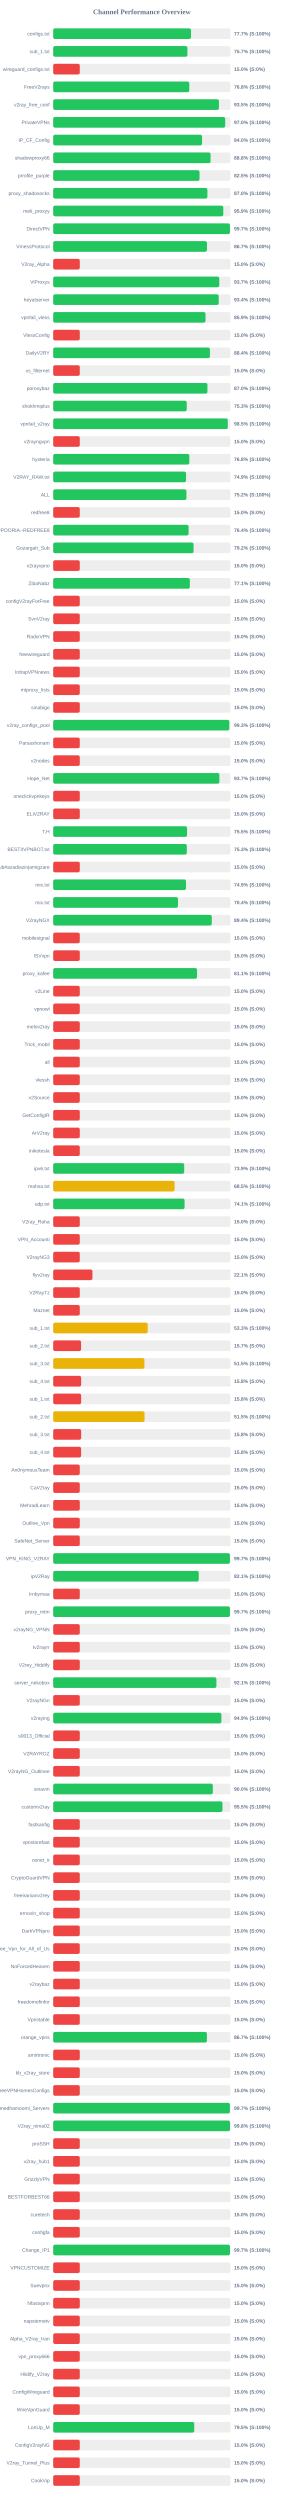
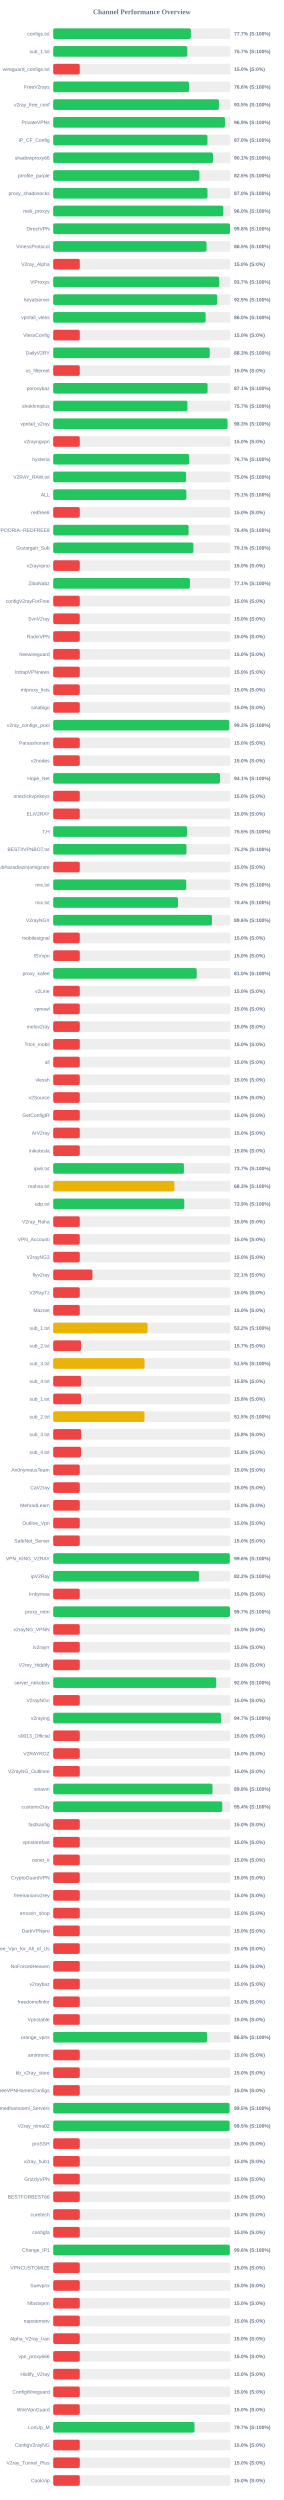
<svg xmlns="http://www.w3.org/2000/svg" width="800" height="7050" version="1.1">
  <style>
        .row { font: 14px Arial; fill: #64748b; }
        .score { font: bold 14px Arial; fill: #64748b; }
    </style>
  <text x="400" y="40" text-anchor="middle" font-size="20px" font-weight="bold" fill="#64748b">Channel Performance Overview</text>
  <rect x="150" y="80" width="500" height="30" fill="#eee" rx="5" />
-   <rect x="150" y="80" width="388.55" height="30" fill="#22c55e" rx="5" />
+   <rect x="150" y="80" width="388.4" height="30" fill="#22c55e" rx="5" />
  <text x="140" y="100" text-anchor="end" class="row">configs.txt</text>
  <text x="660" y="100" text-anchor="start" class="score">77.7% (S:100%)</text>
  <rect x="150" y="130" width="500" height="30" fill="#eee" rx="5" />
-   <rect x="150" y="130" width="378.5" height="30" fill="#22c55e" rx="5" />
+   <rect x="150" y="130" width="378.3" height="30" fill="#22c55e" rx="5" />
  <text x="140" y="150" text-anchor="end" class="row">sub_1.txt</text>
  <text x="660" y="150" text-anchor="start" class="score">75.7% (S:100%)</text>
  <rect x="150" y="180" width="500" height="30" fill="#eee" rx="5" />
  <rect x="150" y="180" width="75.0" height="30" fill="#ef4444" rx="5" />
  <text x="140" y="200" text-anchor="end" class="row">wireguard_configs.txt</text>
  <text x="660" y="200" text-anchor="start" class="score">15.0% (S:0%)</text>
  <rect x="150" y="230" width="500" height="30" fill="#eee" rx="5" />
-   <rect x="150" y="230" width="383.8" height="30" fill="#22c55e" rx="5" />
+   <rect x="150" y="230" width="383.05" height="30" fill="#22c55e" rx="5" />
  <text x="140" y="250" text-anchor="end" class="row">FreeV2rays</text>
-   <text x="660" y="250" text-anchor="start" class="score">76.8% (S:100%)</text>
+   <text x="660" y="250" text-anchor="start" class="score">76.6% (S:100%)</text>
  <rect x="150" y="280" width="500" height="30" fill="#eee" rx="5" />
  <rect x="150" y="280" width="467.4" height="30" fill="#22c55e" rx="5" />
  <text x="140" y="300" text-anchor="end" class="row">v2ray_free_conf</text>
  <text x="660" y="300" text-anchor="start" class="score">93.5% (S:100%)</text>
  <rect x="150" y="330" width="500" height="30" fill="#eee" rx="5" />
-   <rect x="150" y="330" width="485.05" height="30" fill="#22c55e" rx="5" />
+   <rect x="150" y="330" width="484.4" height="30" fill="#22c55e" rx="5" />
  <text x="140" y="350" text-anchor="end" class="row">PrivateVPNs</text>
-   <text x="660" y="350" text-anchor="start" class="score">97.0% (S:100%)</text>
+   <text x="660" y="350" text-anchor="start" class="score">96.9% (S:100%)</text>
  <rect x="150" y="380" width="500" height="30" fill="#eee" rx="5" />
-   <rect x="150" y="380" width="419.8" height="30" fill="#22c55e" rx="5" />
+   <rect x="150" y="380" width="435.0" height="30" fill="#22c55e" rx="5" />
  <text x="140" y="400" text-anchor="end" class="row">IP_CF_Config</text>
-   <text x="660" y="400" text-anchor="start" class="score">84.0% (S:100%)</text>
+   <text x="660" y="400" text-anchor="start" class="score">87.0% (S:100%)</text>
  <rect x="150" y="430" width="500" height="30" fill="#eee" rx="5" />
-   <rect x="150" y="430" width="443.8" height="30" fill="#22c55e" rx="5" />
+   <rect x="150" y="430" width="450.65" height="30" fill="#22c55e" rx="5" />
  <text x="140" y="450" text-anchor="end" class="row">shadowproxy66</text>
-   <text x="660" y="450" text-anchor="start" class="score">88.8% (S:100%)</text>
+   <text x="660" y="450" text-anchor="start" class="score">90.1% (S:100%)</text>
  <rect x="150" y="480" width="500" height="30" fill="#eee" rx="5" />
-   <rect x="150" y="480" width="412.7" height="30" fill="#22c55e" rx="5" />
+   <rect x="150" y="480" width="412.4" height="30" fill="#22c55e" rx="5" />
  <text x="140" y="500" text-anchor="end" class="row">prrofile_purple</text>
  <text x="660" y="500" text-anchor="start" class="score">82.5% (S:100%)</text>
  <rect x="150" y="530" width="500" height="30" fill="#eee" rx="5" />
-   <rect x="150" y="530" width="434.85" height="30" fill="#22c55e" rx="5" />
+   <rect x="150" y="530" width="435.15" height="30" fill="#22c55e" rx="5" />
  <text x="140" y="550" text-anchor="end" class="row">proxy_shadosocks</text>
  <text x="660" y="550" text-anchor="start" class="score">87.0% (S:100%)</text>
  <rect x="150" y="580" width="500" height="30" fill="#eee" rx="5" />
-   <rect x="150" y="580" width="479.7" height="30" fill="#22c55e" rx="5" />
+   <rect x="150" y="580" width="479.8" height="30" fill="#22c55e" rx="5" />
  <text x="140" y="600" text-anchor="end" class="row">meli_proxyy</text>
-   <text x="660" y="600" text-anchor="start" class="score">95.9% (S:100%)</text>
+   <text x="660" y="600" text-anchor="start" class="score">96.0% (S:100%)</text>
  <rect x="150" y="630" width="500" height="30" fill="#eee" rx="5" />
-   <rect x="150" y="630" width="498.5" height="30" fill="#22c55e" rx="5" />
+   <rect x="150" y="630" width="498.75" height="30" fill="#22c55e" rx="5" />
  <text x="140" y="650" text-anchor="end" class="row">DirectVPN</text>
-   <text x="660" y="650" text-anchor="start" class="score">99.7% (S:100%)</text>
+   <text x="660" y="650" text-anchor="start" class="score">99.8% (S:100%)</text>
  <rect x="150" y="680" width="500" height="30" fill="#eee" rx="5" />
-   <rect x="150" y="680" width="433.65" height="30" fill="#22c55e" rx="5" />
+   <rect x="150" y="680" width="432.4" height="30" fill="#22c55e" rx="5" />
  <text x="140" y="700" text-anchor="end" class="row">VmessProtocol</text>
-   <text x="660" y="700" text-anchor="start" class="score">86.7% (S:100%)</text>
+   <text x="660" y="700" text-anchor="start" class="score">86.5% (S:100%)</text>
  <rect x="150" y="730" width="500" height="30" fill="#eee" rx="5" />
  <rect x="150" y="730" width="75.0" height="30" fill="#ef4444" rx="5" />
  <text x="140" y="750" text-anchor="end" class="row">V2ray_Alpha</text>
  <text x="660" y="750" text-anchor="start" class="score">15.0% (S:0%)</text>
  <rect x="150" y="780" width="500" height="30" fill="#eee" rx="5" />
-   <rect x="150" y="780" width="468.4" height="30" fill="#22c55e" rx="5" />
+   <rect x="150" y="780" width="468.25" height="30" fill="#22c55e" rx="5" />
  <text x="140" y="800" text-anchor="end" class="row">ViProxys</text>
  <text x="660" y="800" text-anchor="start" class="score">93.7% (S:100%)</text>
  <rect x="150" y="830" width="500" height="30" fill="#eee" rx="5" />
-   <rect x="150" y="830" width="466.8" height="30" fill="#22c55e" rx="5" />
+   <rect x="150" y="830" width="462.65" height="30" fill="#22c55e" rx="5" />
  <text x="140" y="850" text-anchor="end" class="row">heyatserver</text>
-   <text x="660" y="850" text-anchor="start" class="score">93.4% (S:100%)</text>
+   <text x="660" y="850" text-anchor="start" class="score">92.5% (S:100%)</text>
  <rect x="150" y="880" width="500" height="30" fill="#eee" rx="5" />
-   <rect x="150" y="880" width="429.55" height="30" fill="#22c55e" rx="5" />
+   <rect x="150" y="880" width="429.9" height="30" fill="#22c55e" rx="5" />
  <text x="140" y="900" text-anchor="end" class="row">vpnfail_vless</text>
-   <text x="660" y="900" text-anchor="start" class="score">85.9% (S:100%)</text>
+   <text x="660" y="900" text-anchor="start" class="score">86.0% (S:100%)</text>
  <rect x="150" y="930" width="500" height="30" fill="#eee" rx="5" />
  <rect x="150" y="930" width="75.0" height="30" fill="#ef4444" rx="5" />
  <text x="140" y="950" text-anchor="end" class="row">VlessConfig</text>
  <text x="660" y="950" text-anchor="start" class="score">15.0% (S:0%)</text>
  <rect x="150" y="980" width="500" height="30" fill="#eee" rx="5" />
-   <rect x="150" y="980" width="442.0" height="30" fill="#22c55e" rx="5" />
+   <rect x="150" y="980" width="441.4" height="30" fill="#22c55e" rx="5" />
  <text x="140" y="1000" text-anchor="end" class="row">DailyV2RY</text>
-   <text x="660" y="1000" text-anchor="start" class="score">88.4% (S:100%)</text>
+   <text x="660" y="1000" text-anchor="start" class="score">88.3% (S:100%)</text>
  <rect x="150" y="1030" width="500" height="30" fill="#eee" rx="5" />
  <rect x="150" y="1030" width="75.0" height="30" fill="#ef4444" rx="5" />
  <text x="140" y="1050" text-anchor="end" class="row">xs_filternet</text>
  <text x="660" y="1050" text-anchor="start" class="score">15.0% (S:0%)</text>
  <rect x="150" y="1080" width="500" height="30" fill="#eee" rx="5" />
-   <rect x="150" y="1080" width="435.0" height="30" fill="#22c55e" rx="5" />
+   <rect x="150" y="1080" width="435.35" height="30" fill="#22c55e" rx="5" />
  <text x="140" y="1100" text-anchor="end" class="row">poroxybaz</text>
-   <text x="660" y="1100" text-anchor="start" class="score">87.0% (S:100%)</text>
+   <text x="660" y="1100" text-anchor="start" class="score">87.1% (S:100%)</text>
  <rect x="150" y="1130" width="500" height="30" fill="#eee" rx="5" />
-   <rect x="150" y="1130" width="376.65" height="30" fill="#22c55e" rx="5" />
+   <rect x="150" y="1130" width="378.55" height="30" fill="#22c55e" rx="5" />
  <text x="140" y="1150" text-anchor="end" class="row">shokhmiplus</text>
-   <text x="660" y="1150" text-anchor="start" class="score">75.3% (S:100%)</text>
+   <text x="660" y="1150" text-anchor="start" class="score">75.7% (S:100%)</text>
  <rect x="150" y="1180" width="500" height="30" fill="#eee" rx="5" />
-   <rect x="150" y="1180" width="492.4" height="30" fill="#22c55e" rx="5" />
+   <rect x="150" y="1180" width="491.65" height="30" fill="#22c55e" rx="5" />
  <text x="140" y="1200" text-anchor="end" class="row">vpnfail_v2ray</text>
-   <text x="660" y="1200" text-anchor="start" class="score">98.5% (S:100%)</text>
+   <text x="660" y="1200" text-anchor="start" class="score">98.3% (S:100%)</text>
  <rect x="150" y="1230" width="500" height="30" fill="#eee" rx="5" />
  <rect x="150" y="1230" width="75.0" height="30" fill="#ef4444" rx="5" />
  <text x="140" y="1250" text-anchor="end" class="row">v2rayngvpn</text>
  <text x="660" y="1250" text-anchor="start" class="score">15.0% (S:0%)</text>
  <rect x="150" y="1280" width="500" height="30" fill="#eee" rx="5" />
-   <rect x="150" y="1280" width="383.9" height="30" fill="#22c55e" rx="5" />
+   <rect x="150" y="1280" width="383.45" height="30" fill="#22c55e" rx="5" />
  <text x="140" y="1300" text-anchor="end" class="row">hysteria</text>
-   <text x="660" y="1300" text-anchor="start" class="score">76.8% (S:100%)</text>
+   <text x="660" y="1300" text-anchor="start" class="score">76.7% (S:100%)</text>
  <rect x="150" y="1330" width="500" height="30" fill="#eee" rx="5" />
-   <rect x="150" y="1330" width="374.7" height="30" fill="#22c55e" rx="5" />
+   <rect x="150" y="1330" width="374.75" height="30" fill="#22c55e" rx="5" />
  <text x="140" y="1350" text-anchor="end" class="row">V2RAY_RAW.txt</text>
-   <text x="660" y="1350" text-anchor="start" class="score">74.9% (S:100%)</text>
+   <text x="660" y="1350" text-anchor="start" class="score">75.0% (S:100%)</text>
  <rect x="150" y="1380" width="500" height="30" fill="#eee" rx="5" />
-   <rect x="150" y="1380" width="375.75" height="30" fill="#22c55e" rx="5" />
+   <rect x="150" y="1380" width="375.5" height="30" fill="#22c55e" rx="5" />
  <text x="140" y="1400" text-anchor="end" class="row">ALL</text>
-   <text x="660" y="1400" text-anchor="start" class="score">75.2% (S:100%)</text>
+   <text x="660" y="1400" text-anchor="start" class="score">75.1% (S:100%)</text>
  <rect x="150" y="1430" width="500" height="30" fill="#eee" rx="5" />
  <rect x="150" y="1430" width="75.0" height="30" fill="#ef4444" rx="5" />
  <text x="140" y="1450" text-anchor="end" class="row">redfree8</text>
  <text x="660" y="1450" text-anchor="start" class="score">15.0% (S:0%)</text>
  <rect x="150" y="1480" width="500" height="30" fill="#eee" rx="5" />
-   <rect x="150" y="1480" width="381.85" height="30" fill="#22c55e" rx="5" />
+   <rect x="150" y="1480" width="381.9" height="30" fill="#22c55e" rx="5" />
  <text x="140" y="1500" text-anchor="end" class="row">POORIA--REDFREE8.txt#POORIA--REDFREE8</text>
  <text x="660" y="1500" text-anchor="start" class="score">76.4% (S:100%)</text>
  <rect x="150" y="1530" width="500" height="30" fill="#eee" rx="5" />
-   <rect x="150" y="1530" width="395.8" height="30" fill="#22c55e" rx="5" />
+   <rect x="150" y="1530" width="395.3" height="30" fill="#22c55e" rx="5" />
  <text x="140" y="1550" text-anchor="end" class="row">Gozargah_Sub</text>
-   <text x="660" y="1550" text-anchor="start" class="score">79.2% (S:100%)</text>
+   <text x="660" y="1550" text-anchor="start" class="score">79.1% (S:100%)</text>
  <rect x="150" y="1580" width="500" height="30" fill="#eee" rx="5" />
  <rect x="150" y="1580" width="75.0" height="30" fill="#ef4444" rx="5" />
  <text x="140" y="1600" text-anchor="end" class="row">v2rayvpno</text>
  <text x="660" y="1600" text-anchor="start" class="score">15.0% (S:0%)</text>
  <rect x="150" y="1630" width="500" height="30" fill="#eee" rx="5" />
-   <rect x="150" y="1630" width="385.35" height="30" fill="#22c55e" rx="5" />
+   <rect x="150" y="1630" width="385.6" height="30" fill="#22c55e" rx="5" />
  <text x="140" y="1650" text-anchor="end" class="row">ZibaNabz</text>
  <text x="660" y="1650" text-anchor="start" class="score">77.1% (S:100%)</text>
  <rect x="150" y="1680" width="500" height="30" fill="#eee" rx="5" />
  <rect x="150" y="1680" width="75.0" height="30" fill="#ef4444" rx="5" />
  <text x="140" y="1700" text-anchor="end" class="row">configV2rayForFree</text>
  <text x="660" y="1700" text-anchor="start" class="score">15.0% (S:0%)</text>
  <rect x="150" y="1730" width="500" height="30" fill="#eee" rx="5" />
  <rect x="150" y="1730" width="75.0" height="30" fill="#ef4444" rx="5" />
  <text x="140" y="1750" text-anchor="end" class="row">SvnV2ray</text>
  <text x="660" y="1750" text-anchor="start" class="score">15.0% (S:0%)</text>
  <rect x="150" y="1780" width="500" height="30" fill="#eee" rx="5" />
  <rect x="150" y="1780" width="75.0" height="30" fill="#ef4444" rx="5" />
  <text x="140" y="1800" text-anchor="end" class="row">RadixVPN</text>
  <text x="660" y="1800" text-anchor="start" class="score">15.0% (S:0%)</text>
  <rect x="150" y="1830" width="500" height="30" fill="#eee" rx="5" />
  <rect x="150" y="1830" width="75.0" height="30" fill="#ef4444" rx="5" />
  <text x="140" y="1850" text-anchor="end" class="row">freewireguard</text>
  <text x="660" y="1850" text-anchor="start" class="score">15.0% (S:0%)</text>
  <rect x="150" y="1880" width="500" height="30" fill="#eee" rx="5" />
  <rect x="150" y="1880" width="75.0" height="30" fill="#ef4444" rx="5" />
  <text x="140" y="1900" text-anchor="end" class="row">IrdrapVPNnews</text>
  <text x="660" y="1900" text-anchor="start" class="score">15.0% (S:0%)</text>
  <rect x="150" y="1930" width="500" height="30" fill="#eee" rx="5" />
  <rect x="150" y="1930" width="75.0" height="30" fill="#ef4444" rx="5" />
  <text x="140" y="1950" text-anchor="end" class="row">mtproxy_lists</text>
  <text x="660" y="1950" text-anchor="start" class="score">15.0% (S:0%)</text>
  <rect x="150" y="1980" width="500" height="30" fill="#eee" rx="5" />
  <rect x="150" y="1980" width="75.0" height="30" fill="#ef4444" rx="5" />
  <text x="140" y="2000" text-anchor="end" class="row">sinabigo</text>
  <text x="660" y="2000" text-anchor="start" class="score">15.0% (S:0%)</text>
  <rect x="150" y="2030" width="500" height="30" fill="#eee" rx="5" />
-   <rect x="150" y="2030" width="496.6" height="30" fill="#22c55e" rx="5" />
+   <rect x="150" y="2030" width="496.5" height="30" fill="#22c55e" rx="5" />
  <text x="140" y="2050" text-anchor="end" class="row">v2ray_configs_pool</text>
  <text x="660" y="2050" text-anchor="start" class="score">99.3% (S:100%)</text>
  <rect x="150" y="2080" width="500" height="30" fill="#eee" rx="5" />
  <rect x="150" y="2080" width="75.0" height="30" fill="#ef4444" rx="5" />
  <text x="140" y="2100" text-anchor="end" class="row">Parsashonam</text>
  <text x="660" y="2100" text-anchor="start" class="score">15.0% (S:0%)</text>
  <rect x="150" y="2130" width="500" height="30" fill="#eee" rx="5" />
  <rect x="150" y="2130" width="75.0" height="30" fill="#ef4444" rx="5" />
  <text x="140" y="2150" text-anchor="end" class="row">v2nodes</text>
  <text x="660" y="2150" text-anchor="start" class="score">15.0% (S:0%)</text>
  <rect x="150" y="2180" width="500" height="30" fill="#eee" rx="5" />
-   <rect x="150" y="2180" width="468.7" height="30" fill="#22c55e" rx="5" />
+   <rect x="150" y="2180" width="470.45" height="30" fill="#22c55e" rx="5" />
  <text x="140" y="2200" text-anchor="end" class="row">Hope_Net</text>
-   <text x="660" y="2200" text-anchor="start" class="score">93.7% (S:100%)</text>
+   <text x="660" y="2200" text-anchor="start" class="score">94.1% (S:100%)</text>
  <rect x="150" y="2230" width="500" height="30" fill="#eee" rx="5" />
  <rect x="150" y="2230" width="75.0" height="30" fill="#ef4444" rx="5" />
  <text x="140" y="2250" text-anchor="end" class="row">oneclickvpnkeys</text>
  <text x="660" y="2250" text-anchor="start" class="score">15.0% (S:0%)</text>
  <rect x="150" y="2280" width="500" height="30" fill="#eee" rx="5" />
  <rect x="150" y="2280" width="75.0" height="30" fill="#ef4444" rx="5" />
  <text x="140" y="2300" text-anchor="end" class="row">ELiV2RAY</text>
  <text x="660" y="2300" text-anchor="start" class="score">15.0% (S:0%)</text>
  <rect x="150" y="2330" width="500" height="30" fill="#eee" rx="5" />
-   <rect x="150" y="2330" width="377.5" height="30" fill="#22c55e" rx="5" />
+   <rect x="150" y="2330" width="377.45" height="30" fill="#22c55e" rx="5" />
  <text x="140" y="2350" text-anchor="end" class="row">T,H</text>
  <text x="660" y="2350" text-anchor="start" class="score">75.5% (S:100%)</text>
  <rect x="150" y="2380" width="500" height="30" fill="#eee" rx="5" />
-   <rect x="150" y="2380" width="376.7" height="30" fill="#22c55e" rx="5" />
+   <rect x="150" y="2380" width="375.85" height="30" fill="#22c55e" rx="5" />
  <text x="140" y="2400" text-anchor="end" class="row">BESTIIVPNBOT.txt</text>
-   <text x="660" y="2400" text-anchor="start" class="score">75.3% (S:100%)</text>
+   <text x="660" y="2400" text-anchor="start" class="score">75.2% (S:100%)</text>
  <rect x="150" y="2430" width="500" height="30" fill="#eee" rx="5" />
  <rect x="150" y="2430" width="75.0" height="30" fill="#ef4444" rx="5" />
  <text x="140" y="2450" text-anchor="end" class="row">Sub#azadiazinjamigzare</text>
  <text x="660" y="2450" text-anchor="start" class="score">15.0% (S:0%)</text>
  <rect x="150" y="2480" width="500" height="30" fill="#eee" rx="5" />
-   <rect x="150" y="2480" width="374.5" height="30" fill="#22c55e" rx="5" />
+   <rect x="150" y="2480" width="375.25" height="30" fill="#22c55e" rx="5" />
  <text x="140" y="2500" text-anchor="end" class="row">mix.txt</text>
-   <text x="660" y="2500" text-anchor="start" class="score">74.9% (S:100%)</text>
+   <text x="660" y="2500" text-anchor="start" class="score">75.0% (S:100%)</text>
  <rect x="150" y="2530" width="500" height="30" fill="#eee" rx="5" />
-   <rect x="150" y="2530" width="351.9" height="30" fill="#22c55e" rx="5" />
+   <rect x="150" y="2530" width="351.95" height="30" fill="#22c55e" rx="5" />
  <text x="140" y="2550" text-anchor="end" class="row">mix.txt</text>
  <text x="660" y="2550" text-anchor="start" class="score">70.4% (S:100%)</text>
  <rect x="150" y="2580" width="500" height="30" fill="#eee" rx="5" />
-   <rect x="150" y="2580" width="447.2" height="30" fill="#22c55e" rx="5" />
+   <rect x="150" y="2580" width="447.85" height="30" fill="#22c55e" rx="5" />
  <text x="140" y="2600" text-anchor="end" class="row">V2rayNGX</text>
-   <text x="660" y="2600" text-anchor="start" class="score">89.4% (S:100%)</text>
+   <text x="660" y="2600" text-anchor="start" class="score">89.6% (S:100%)</text>
  <rect x="150" y="2630" width="500" height="30" fill="#eee" rx="5" />
  <rect x="150" y="2630" width="75.0" height="30" fill="#ef4444" rx="5" />
  <text x="140" y="2650" text-anchor="end" class="row">mobilesignal</text>
  <text x="660" y="2650" text-anchor="start" class="score">15.0% (S:0%)</text>
  <rect x="150" y="2680" width="500" height="30" fill="#eee" rx="5" />
  <rect x="150" y="2680" width="75.0" height="30" fill="#ef4444" rx="5" />
  <text x="140" y="2700" text-anchor="end" class="row">ISVvpn</text>
  <text x="660" y="2700" text-anchor="start" class="score">15.0% (S:0%)</text>
  <rect x="150" y="2730" width="500" height="30" fill="#eee" rx="5" />
-   <rect x="150" y="2730" width="405.65" height="30" fill="#22c55e" rx="5" />
+   <rect x="150" y="2730" width="404.85" height="30" fill="#22c55e" rx="5" />
  <text x="140" y="2750" text-anchor="end" class="row">proxy_kafee</text>
-   <text x="660" y="2750" text-anchor="start" class="score">81.1% (S:100%)</text>
+   <text x="660" y="2750" text-anchor="start" class="score">81.0% (S:100%)</text>
  <rect x="150" y="2780" width="500" height="30" fill="#eee" rx="5" />
  <rect x="150" y="2780" width="75.0" height="30" fill="#ef4444" rx="5" />
  <text x="140" y="2800" text-anchor="end" class="row">v2Line</text>
  <text x="660" y="2800" text-anchor="start" class="score">15.0% (S:0%)</text>
  <rect x="150" y="2830" width="500" height="30" fill="#eee" rx="5" />
  <rect x="150" y="2830" width="75.0" height="30" fill="#ef4444" rx="5" />
  <text x="140" y="2850" text-anchor="end" class="row">vpnowl</text>
  <text x="660" y="2850" text-anchor="start" class="score">15.0% (S:0%)</text>
  <rect x="150" y="2880" width="500" height="30" fill="#eee" rx="5" />
  <rect x="150" y="2880" width="75.0" height="30" fill="#ef4444" rx="5" />
  <text x="140" y="2900" text-anchor="end" class="row">melov2ray</text>
  <text x="660" y="2900" text-anchor="start" class="score">15.0% (S:0%)</text>
  <rect x="150" y="2930" width="500" height="30" fill="#eee" rx="5" />
  <rect x="150" y="2930" width="75.0" height="30" fill="#ef4444" rx="5" />
  <text x="140" y="2950" text-anchor="end" class="row">Trick_mobil</text>
  <text x="660" y="2950" text-anchor="start" class="score">15.0% (S:0%)</text>
  <rect x="150" y="2980" width="500" height="30" fill="#eee" rx="5" />
  <rect x="150" y="2980" width="75.0" height="30" fill="#ef4444" rx="5" />
  <text x="140" y="3000" text-anchor="end" class="row">all</text>
  <text x="660" y="3000" text-anchor="start" class="score">15.0% (S:0%)</text>
  <rect x="150" y="3030" width="500" height="30" fill="#eee" rx="5" />
  <rect x="150" y="3030" width="75.0" height="30" fill="#ef4444" rx="5" />
  <text x="140" y="3050" text-anchor="end" class="row">vlessh</text>
  <text x="660" y="3050" text-anchor="start" class="score">15.0% (S:0%)</text>
  <rect x="150" y="3080" width="500" height="30" fill="#eee" rx="5" />
  <rect x="150" y="3080" width="75.0" height="30" fill="#ef4444" rx="5" />
  <text x="140" y="3100" text-anchor="end" class="row">v2Source</text>
  <text x="660" y="3100" text-anchor="start" class="score">15.0% (S:0%)</text>
  <rect x="150" y="3130" width="500" height="30" fill="#eee" rx="5" />
  <rect x="150" y="3130" width="75.0" height="30" fill="#ef4444" rx="5" />
  <text x="140" y="3150" text-anchor="end" class="row">GetConfigIR</text>
  <text x="660" y="3150" text-anchor="start" class="score">15.0% (S:0%)</text>
  <rect x="150" y="3180" width="500" height="30" fill="#eee" rx="5" />
  <rect x="150" y="3180" width="75.0" height="30" fill="#ef4444" rx="5" />
  <text x="140" y="3200" text-anchor="end" class="row">ArV2ray</text>
  <text x="660" y="3200" text-anchor="start" class="score">15.0% (S:0%)</text>
  <rect x="150" y="3230" width="500" height="30" fill="#eee" rx="5" />
  <rect x="150" y="3230" width="75.0" height="30" fill="#ef4444" rx="5" />
  <text x="140" y="3250" text-anchor="end" class="row">inikotesla</text>
  <text x="660" y="3250" text-anchor="start" class="score">15.0% (S:0%)</text>
  <rect x="150" y="3280" width="500" height="30" fill="#eee" rx="5" />
-   <rect x="150" y="3280" width="369.45" height="30" fill="#22c55e" rx="5" />
+   <rect x="150" y="3280" width="368.7" height="30" fill="#22c55e" rx="5" />
  <text x="140" y="3300" text-anchor="end" class="row">ipv6.txt</text>
-   <text x="660" y="3300" text-anchor="start" class="score">73.9% (S:100%)</text>
+   <text x="660" y="3300" text-anchor="start" class="score">73.7% (S:100%)</text>
  <rect x="150" y="3330" width="500" height="30" fill="#eee" rx="5" />
-   <rect x="150" y="3330" width="342.35" height="30" fill="#eab308" rx="5" />
+   <rect x="150" y="3330" width="341.75" height="30" fill="#eab308" rx="5" />
  <text x="140" y="3350" text-anchor="end" class="row">mahsa.txt</text>
-   <text x="660" y="3350" text-anchor="start" class="score">68.5% (S:100%)</text>
+   <text x="660" y="3350" text-anchor="start" class="score">68.3% (S:100%)</text>
  <rect x="150" y="3380" width="500" height="30" fill="#eee" rx="5" />
-   <rect x="150" y="3380" width="370.5" height="30" fill="#22c55e" rx="5" />
+   <rect x="150" y="3380" width="369.65" height="30" fill="#22c55e" rx="5" />
  <text x="140" y="3400" text-anchor="end" class="row">udp.txt</text>
-   <text x="660" y="3400" text-anchor="start" class="score">74.1% (S:100%)</text>
+   <text x="660" y="3400" text-anchor="start" class="score">73.9% (S:100%)</text>
  <rect x="150" y="3430" width="500" height="30" fill="#eee" rx="5" />
  <rect x="150" y="3430" width="75.0" height="30" fill="#ef4444" rx="5" />
  <text x="140" y="3450" text-anchor="end" class="row">V2ray_Raha</text>
  <text x="660" y="3450" text-anchor="start" class="score">15.0% (S:0%)</text>
  <rect x="150" y="3480" width="500" height="30" fill="#eee" rx="5" />
  <rect x="150" y="3480" width="75.0" height="30" fill="#ef4444" rx="5" />
  <text x="140" y="3500" text-anchor="end" class="row">VPN_Accounti</text>
  <text x="660" y="3500" text-anchor="start" class="score">15.0% (S:0%)</text>
  <rect x="150" y="3530" width="500" height="30" fill="#eee" rx="5" />
  <rect x="150" y="3530" width="75.0" height="30" fill="#ef4444" rx="5" />
  <text x="140" y="3550" text-anchor="end" class="row">V2rayNG3</text>
  <text x="660" y="3550" text-anchor="start" class="score">15.0% (S:0%)</text>
  <rect x="150" y="3580" width="500" height="30" fill="#eee" rx="5" />
  <rect x="150" y="3580" width="110.7" height="30" fill="#ef4444" rx="5" />
  <text x="140" y="3600" text-anchor="end" class="row">flyv2ray</text>
  <text x="660" y="3600" text-anchor="start" class="score">22.1% (S:0%)</text>
  <rect x="150" y="3630" width="500" height="30" fill="#eee" rx="5" />
  <rect x="150" y="3630" width="75.0" height="30" fill="#ef4444" rx="5" />
  <text x="140" y="3650" text-anchor="end" class="row">V2RayTz</text>
  <text x="660" y="3650" text-anchor="start" class="score">15.0% (S:0%)</text>
  <rect x="150" y="3680" width="500" height="30" fill="#eee" rx="5" />
  <rect x="150" y="3680" width="75.0" height="30" fill="#ef4444" rx="5" />
  <text x="140" y="3700" text-anchor="end" class="row">Maznet</text>
  <text x="660" y="3700" text-anchor="start" class="score">15.0% (S:0%)</text>
  <rect x="150" y="3730" width="500" height="30" fill="#eee" rx="5" />
-   <rect x="150" y="3730" width="266.55" height="30" fill="#eab308" rx="5" />
+   <rect x="150" y="3730" width="266.1" height="30" fill="#eab308" rx="5" />
  <text x="140" y="3750" text-anchor="end" class="row">sub_1.txt</text>
-   <text x="660" y="3750" text-anchor="start" class="score">53.3% (S:100%)</text>
+   <text x="660" y="3750" text-anchor="start" class="score">53.2% (S:100%)</text>
  <rect x="150" y="3780" width="500" height="30" fill="#eee" rx="5" />
  <rect x="150" y="3780" width="78.65" height="30" fill="#ef4444" rx="5" />
  <text x="140" y="3800" text-anchor="end" class="row">sub_2.txt</text>
  <text x="660" y="3800" text-anchor="start" class="score">15.7% (S:0%)</text>
  <rect x="150" y="3830" width="500" height="30" fill="#eee" rx="5" />
-   <rect x="150" y="3830" width="257.35" height="30" fill="#eab308" rx="5" />
+   <rect x="150" y="3830" width="257.7" height="30" fill="#eab308" rx="5" />
  <text x="140" y="3850" text-anchor="end" class="row">sub_3.txt</text>
  <text x="660" y="3850" text-anchor="start" class="score">51.5% (S:100%)</text>
  <rect x="150" y="3880" width="500" height="30" fill="#eee" rx="5" />
  <rect x="150" y="3880" width="78.9" height="30" fill="#ef4444" rx="5" />
  <text x="140" y="3900" text-anchor="end" class="row">sub_4.txt</text>
  <text x="660" y="3900" text-anchor="start" class="score">15.8% (S:0%)</text>
  <rect x="150" y="3930" width="500" height="30" fill="#eee" rx="5" />
  <rect x="150" y="3930" width="78.9" height="30" fill="#ef4444" rx="5" />
  <text x="140" y="3950" text-anchor="end" class="row">sub_1.txt</text>
  <text x="660" y="3950" text-anchor="start" class="score">15.8% (S:0%)</text>
  <rect x="150" y="3980" width="500" height="30" fill="#eee" rx="5" />
-   <rect x="150" y="3980" width="257.6" height="30" fill="#eab308" rx="5" />
+   <rect x="150" y="3980" width="257.55" height="30" fill="#eab308" rx="5" />
  <text x="140" y="4000" text-anchor="end" class="row">sub_2.txt</text>
  <text x="660" y="4000" text-anchor="start" class="score">51.5% (S:100%)</text>
  <rect x="150" y="4030" width="500" height="30" fill="#eee" rx="5" />
  <rect x="150" y="4030" width="78.9" height="30" fill="#ef4444" rx="5" />
  <text x="140" y="4050" text-anchor="end" class="row">sub_3.txt</text>
  <text x="660" y="4050" text-anchor="start" class="score">15.8% (S:0%)</text>
  <rect x="150" y="4080" width="500" height="30" fill="#eee" rx="5" />
  <rect x="150" y="4080" width="78.75" height="30" fill="#ef4444" rx="5" />
  <text x="140" y="4100" text-anchor="end" class="row">sub_4.txt</text>
  <text x="660" y="4100" text-anchor="start" class="score">15.8% (S:0%)</text>
  <rect x="150" y="4130" width="500" height="30" fill="#eee" rx="5" />
  <rect x="150" y="4130" width="75.0" height="30" fill="#ef4444" rx="5" />
  <text x="140" y="4150" text-anchor="end" class="row">An0nymousTeam</text>
  <text x="660" y="4150" text-anchor="start" class="score">15.0% (S:0%)</text>
  <rect x="150" y="4180" width="500" height="30" fill="#eee" rx="5" />
  <rect x="150" y="4180" width="75.0" height="30" fill="#ef4444" rx="5" />
  <text x="140" y="4200" text-anchor="end" class="row">CaV2ray</text>
  <text x="660" y="4200" text-anchor="start" class="score">15.0% (S:0%)</text>
  <rect x="150" y="4230" width="500" height="30" fill="#eee" rx="5" />
  <rect x="150" y="4230" width="75.0" height="30" fill="#ef4444" rx="5" />
  <text x="140" y="4250" text-anchor="end" class="row">MehradLearn</text>
  <text x="660" y="4250" text-anchor="start" class="score">15.0% (S:0%)</text>
  <rect x="150" y="4280" width="500" height="30" fill="#eee" rx="5" />
  <rect x="150" y="4280" width="75.0" height="30" fill="#ef4444" rx="5" />
  <text x="140" y="4300" text-anchor="end" class="row">Outline_Vpn</text>
  <text x="660" y="4300" text-anchor="start" class="score">15.0% (S:0%)</text>
  <rect x="150" y="4330" width="500" height="30" fill="#eee" rx="5" />
  <rect x="150" y="4330" width="75.0" height="30" fill="#ef4444" rx="5" />
  <text x="140" y="4350" text-anchor="end" class="row">SafeNet_Server</text>
  <text x="660" y="4350" text-anchor="start" class="score">15.0% (S:0%)</text>
  <rect x="150" y="4380" width="500" height="30" fill="#eee" rx="5" />
-   <rect x="150" y="4380" width="498.35" height="30" fill="#22c55e" rx="5" />
+   <rect x="150" y="4380" width="498.05" height="30" fill="#22c55e" rx="5" />
  <text x="140" y="4400" text-anchor="end" class="row">VPN_KING_V2RAY</text>
-   <text x="660" y="4400" text-anchor="start" class="score">99.7% (S:100%)</text>
+   <text x="660" y="4400" text-anchor="start" class="score">99.6% (S:100%)</text>
  <rect x="150" y="4430" width="500" height="30" fill="#eee" rx="5" />
-   <rect x="150" y="4430" width="410.45" height="30" fill="#22c55e" rx="5" />
+   <rect x="150" y="4430" width="411.05" height="30" fill="#22c55e" rx="5" />
  <text x="140" y="4450" text-anchor="end" class="row">ipV2Ray</text>
-   <text x="660" y="4450" text-anchor="start" class="score">82.1% (S:100%)</text>
+   <text x="660" y="4450" text-anchor="start" class="score">82.2% (S:100%)</text>
  <rect x="150" y="4480" width="500" height="30" fill="#eee" rx="5" />
  <rect x="150" y="4480" width="75.0" height="30" fill="#ef4444" rx="5" />
  <text x="140" y="4500" text-anchor="end" class="row">lrnbymaa</text>
  <text x="660" y="4500" text-anchor="start" class="score">15.0% (S:0%)</text>
  <rect x="150" y="4530" width="500" height="30" fill="#eee" rx="5" />
-   <rect x="150" y="4530" width="498.35" height="30" fill="#22c55e" rx="5" />
+   <rect x="150" y="4530" width="498.55" height="30" fill="#22c55e" rx="5" />
  <text x="140" y="4550" text-anchor="end" class="row">proxy_mtm</text>
  <text x="660" y="4550" text-anchor="start" class="score">99.7% (S:100%)</text>
  <rect x="150" y="4580" width="500" height="30" fill="#eee" rx="5" />
  <rect x="150" y="4580" width="75.0" height="30" fill="#ef4444" rx="5" />
  <text x="140" y="4600" text-anchor="end" class="row">v2rayNG_VPNN</text>
  <text x="660" y="4600" text-anchor="start" class="score">15.0% (S:0%)</text>
  <rect x="150" y="4630" width="500" height="30" fill="#eee" rx="5" />
  <rect x="150" y="4630" width="75.0" height="30" fill="#ef4444" rx="5" />
  <text x="140" y="4650" text-anchor="end" class="row">tv2rayrr</text>
  <text x="660" y="4650" text-anchor="start" class="score">15.0% (S:0%)</text>
  <rect x="150" y="4680" width="500" height="30" fill="#eee" rx="5" />
  <rect x="150" y="4680" width="75.0" height="30" fill="#ef4444" rx="5" />
  <text x="140" y="4700" text-anchor="end" class="row">V2rey_Hiddify</text>
  <text x="660" y="4700" text-anchor="start" class="score">15.0% (S:0%)</text>
  <rect x="150" y="4730" width="500" height="30" fill="#eee" rx="5" />
-   <rect x="150" y="4730" width="460.3" height="30" fill="#22c55e" rx="5" />
+   <rect x="150" y="4730" width="459.8" height="30" fill="#22c55e" rx="5" />
  <text x="140" y="4750" text-anchor="end" class="row">server_nekobox</text>
-   <text x="660" y="4750" text-anchor="start" class="score">92.1% (S:100%)</text>
+   <text x="660" y="4750" text-anchor="start" class="score">92.0% (S:100%)</text>
  <rect x="150" y="4780" width="500" height="30" fill="#eee" rx="5" />
  <rect x="150" y="4780" width="75.0" height="30" fill="#ef4444" rx="5" />
  <text x="140" y="4800" text-anchor="end" class="row">V2rayNGn</text>
  <text x="660" y="4800" text-anchor="start" class="score">15.0% (S:0%)</text>
  <rect x="150" y="4830" width="500" height="30" fill="#eee" rx="5" />
-   <rect x="150" y="4830" width="474.3" height="30" fill="#22c55e" rx="5" />
+   <rect x="150" y="4830" width="473.45" height="30" fill="#22c55e" rx="5" />
  <text x="140" y="4850" text-anchor="end" class="row">v2raying</text>
-   <text x="660" y="4850" text-anchor="start" class="score">94.9% (S:100%)</text>
+   <text x="660" y="4850" text-anchor="start" class="score">94.7% (S:100%)</text>
  <rect x="150" y="4880" width="500" height="30" fill="#eee" rx="5" />
  <rect x="150" y="4880" width="75.0" height="30" fill="#ef4444" rx="5" />
  <text x="140" y="4900" text-anchor="end" class="row">s0013_Official</text>
  <text x="660" y="4900" text-anchor="start" class="score">15.0% (S:0%)</text>
  <rect x="150" y="4930" width="500" height="30" fill="#eee" rx="5" />
  <rect x="150" y="4930" width="75.0" height="30" fill="#ef4444" rx="5" />
  <text x="140" y="4950" text-anchor="end" class="row">V2RAYROZ</text>
  <text x="660" y="4950" text-anchor="start" class="score">15.0% (S:0%)</text>
  <rect x="150" y="4980" width="500" height="30" fill="#eee" rx="5" />
  <rect x="150" y="4980" width="75.0" height="30" fill="#ef4444" rx="5" />
  <text x="140" y="5000" text-anchor="end" class="row">V2rayNG_Outlinee</text>
  <text x="660" y="5000" text-anchor="start" class="score">15.0% (S:0%)</text>
  <rect x="150" y="5030" width="500" height="30" fill="#eee" rx="5" />
-   <rect x="150" y="5030" width="450.2" height="30" fill="#22c55e" rx="5" />
+   <rect x="150" y="5030" width="449.2" height="30" fill="#22c55e" rx="5" />
  <text x="140" y="5050" text-anchor="end" class="row">sinavm</text>
-   <text x="660" y="5050" text-anchor="start" class="score">90.0% (S:100%)</text>
+   <text x="660" y="5050" text-anchor="start" class="score">89.8% (S:100%)</text>
  <rect x="150" y="5080" width="500" height="30" fill="#eee" rx="5" />
-   <rect x="150" y="5080" width="477.3" height="30" fill="#22c55e" rx="5" />
+   <rect x="150" y="5080" width="476.8" height="30" fill="#22c55e" rx="5" />
  <text x="140" y="5100" text-anchor="end" class="row">customv2ray</text>
-   <text x="660" y="5100" text-anchor="start" class="score">95.5% (S:100%)</text>
+   <text x="660" y="5100" text-anchor="start" class="score">95.4% (S:100%)</text>
  <rect x="150" y="5130" width="500" height="30" fill="#eee" rx="5" />
  <rect x="150" y="5130" width="75.0" height="30" fill="#ef4444" rx="5" />
  <text x="140" y="5150" text-anchor="end" class="row">fastkanfig</text>
  <text x="660" y="5150" text-anchor="start" class="score">15.0% (S:0%)</text>
  <rect x="150" y="5180" width="500" height="30" fill="#eee" rx="5" />
  <rect x="150" y="5180" width="75.0" height="30" fill="#ef4444" rx="5" />
  <text x="140" y="5200" text-anchor="end" class="row">vpnstorefast</text>
  <text x="660" y="5200" text-anchor="start" class="score">15.0% (S:0%)</text>
  <rect x="150" y="5230" width="500" height="30" fill="#eee" rx="5" />
  <rect x="150" y="5230" width="75.0" height="30" fill="#ef4444" rx="5" />
  <text x="140" y="5250" text-anchor="end" class="row">oxnet_ir</text>
  <text x="660" y="5250" text-anchor="start" class="score">15.0% (S:0%)</text>
  <rect x="150" y="5280" width="500" height="30" fill="#eee" rx="5" />
  <rect x="150" y="5280" width="75.0" height="30" fill="#ef4444" rx="5" />
  <text x="140" y="5300" text-anchor="end" class="row">CryptoGuardVPN</text>
  <text x="660" y="5300" text-anchor="start" class="score">15.0% (S:0%)</text>
  <rect x="150" y="5330" width="500" height="30" fill="#eee" rx="5" />
  <rect x="150" y="5330" width="75.0" height="30" fill="#ef4444" rx="5" />
  <text x="140" y="5350" text-anchor="end" class="row">freeiranianv2rey</text>
  <text x="660" y="5350" text-anchor="start" class="score">15.0% (S:0%)</text>
  <rect x="150" y="5380" width="500" height="30" fill="#eee" rx="5" />
  <rect x="150" y="5380" width="75.0" height="30" fill="#ef4444" rx="5" />
  <text x="140" y="5400" text-anchor="end" class="row">ernoxin_shop</text>
  <text x="660" y="5400" text-anchor="start" class="score">15.0% (S:0%)</text>
  <rect x="150" y="5430" width="500" height="30" fill="#eee" rx="5" />
  <rect x="150" y="5430" width="75.0" height="30" fill="#ef4444" rx="5" />
  <text x="140" y="5450" text-anchor="end" class="row">DarkVPNpro</text>
  <text x="660" y="5450" text-anchor="start" class="score">15.0% (S:0%)</text>
  <rect x="150" y="5480" width="500" height="30" fill="#eee" rx="5" />
  <rect x="150" y="5480" width="75.0" height="30" fill="#ef4444" rx="5" />
  <text x="140" y="5500" text-anchor="end" class="row">Free_Vpn_for_All_of_Us</text>
  <text x="660" y="5500" text-anchor="start" class="score">15.0% (S:0%)</text>
  <rect x="150" y="5530" width="500" height="30" fill="#eee" rx="5" />
  <rect x="150" y="5530" width="75.0" height="30" fill="#ef4444" rx="5" />
  <text x="140" y="5550" text-anchor="end" class="row">NoForcedHeaven</text>
  <text x="660" y="5550" text-anchor="start" class="score">15.0% (S:0%)</text>
  <rect x="150" y="5580" width="500" height="30" fill="#eee" rx="5" />
  <rect x="150" y="5580" width="75.0" height="30" fill="#ef4444" rx="5" />
  <text x="140" y="5600" text-anchor="end" class="row">v2raybaz</text>
  <text x="660" y="5600" text-anchor="start" class="score">15.0% (S:0%)</text>
  <rect x="150" y="5630" width="500" height="30" fill="#eee" rx="5" />
  <rect x="150" y="5630" width="75.0" height="30" fill="#ef4444" rx="5" />
  <text x="140" y="5650" text-anchor="end" class="row">freedomofinfor</text>
  <text x="660" y="5650" text-anchor="start" class="score">15.0% (S:0%)</text>
  <rect x="150" y="5680" width="500" height="30" fill="#eee" rx="5" />
  <rect x="150" y="5680" width="75.0" height="30" fill="#ef4444" rx="5" />
  <text x="140" y="5700" text-anchor="end" class="row">Vpnstable</text>
  <text x="660" y="5700" text-anchor="start" class="score">15.0% (S:0%)</text>
  <rect x="150" y="5730" width="500" height="30" fill="#eee" rx="5" />
-   <rect x="150" y="5730" width="433.45" height="30" fill="#22c55e" rx="5" />
+   <rect x="150" y="5730" width="433.75" height="30" fill="#22c55e" rx="5" />
  <text x="140" y="5750" text-anchor="end" class="row">orange_vpns</text>
-   <text x="660" y="5750" text-anchor="start" class="score">86.7% (S:100%)</text>
+   <text x="660" y="5750" text-anchor="start" class="score">86.8% (S:100%)</text>
  <rect x="150" y="5780" width="500" height="30" fill="#eee" rx="5" />
  <rect x="150" y="5780" width="75.0" height="30" fill="#ef4444" rx="5" />
  <text x="140" y="5800" text-anchor="end" class="row">amirtronic</text>
  <text x="660" y="5800" text-anchor="start" class="score">15.0% (S:0%)</text>
  <rect x="150" y="5830" width="500" height="30" fill="#eee" rx="5" />
  <rect x="150" y="5830" width="75.0" height="30" fill="#ef4444" rx="5" />
  <text x="140" y="5850" text-anchor="end" class="row">kb_v2ray_store</text>
  <text x="660" y="5850" text-anchor="start" class="score">15.0% (S:0%)</text>
  <rect x="150" y="5880" width="500" height="30" fill="#eee" rx="5" />
  <rect x="150" y="5880" width="75.0" height="30" fill="#ef4444" rx="5" />
  <text x="140" y="5900" text-anchor="end" class="row">FreeVPNHomesConfigs</text>
  <text x="660" y="5900" text-anchor="start" class="score">15.0% (S:0%)</text>
  <rect x="150" y="5930" width="500" height="30" fill="#eee" rx="5" />
-   <rect x="150" y="5930" width="498.3" height="30" fill="#22c55e" rx="5" />
+   <rect x="150" y="5930" width="497.25" height="30" fill="#22c55e" rx="5" />
  <text x="140" y="5950" text-anchor="end" class="row">Ahmedhamoomi_Servers</text>
-   <text x="660" y="5950" text-anchor="start" class="score">99.7% (S:100%)</text>
+   <text x="660" y="5950" text-anchor="start" class="score">99.5% (S:100%)</text>
  <rect x="150" y="5980" width="500" height="30" fill="#eee" rx="5" />
-   <rect x="150" y="5980" width="498.75" height="30" fill="#22c55e" rx="5" />
+   <rect x="150" y="5980" width="497.6" height="30" fill="#22c55e" rx="5" />
  <text x="140" y="6000" text-anchor="end" class="row">V2ray_nima02</text>
-   <text x="660" y="6000" text-anchor="start" class="score">99.8% (S:100%)</text>
+   <text x="660" y="6000" text-anchor="start" class="score">99.5% (S:100%)</text>
  <rect x="150" y="6030" width="500" height="30" fill="#eee" rx="5" />
  <rect x="150" y="6030" width="75.0" height="30" fill="#ef4444" rx="5" />
  <text x="140" y="6050" text-anchor="end" class="row">proSSH</text>
  <text x="660" y="6050" text-anchor="start" class="score">15.0% (S:0%)</text>
  <rect x="150" y="6080" width="500" height="30" fill="#eee" rx="5" />
  <rect x="150" y="6080" width="75.0" height="30" fill="#ef4444" rx="5" />
  <text x="140" y="6100" text-anchor="end" class="row">v2ray_hub1</text>
  <text x="660" y="6100" text-anchor="start" class="score">15.0% (S:0%)</text>
  <rect x="150" y="6130" width="500" height="30" fill="#eee" rx="5" />
  <rect x="150" y="6130" width="75.0" height="30" fill="#ef4444" rx="5" />
  <text x="140" y="6150" text-anchor="end" class="row">GrizzlyVPN</text>
  <text x="660" y="6150" text-anchor="start" class="score">15.0% (S:0%)</text>
  <rect x="150" y="6180" width="500" height="30" fill="#eee" rx="5" />
  <rect x="150" y="6180" width="75.0" height="30" fill="#ef4444" rx="5" />
  <text x="140" y="6200" text-anchor="end" class="row">BESTFORBEST66</text>
  <text x="660" y="6200" text-anchor="start" class="score">15.0% (S:0%)</text>
  <rect x="150" y="6230" width="500" height="30" fill="#eee" rx="5" />
  <rect x="150" y="6230" width="75.0" height="30" fill="#ef4444" rx="5" />
  <text x="140" y="6250" text-anchor="end" class="row">curetech</text>
  <text x="660" y="6250" text-anchor="start" class="score">15.0% (S:0%)</text>
  <rect x="150" y="6280" width="500" height="30" fill="#eee" rx="5" />
  <rect x="150" y="6280" width="75.0" height="30" fill="#ef4444" rx="5" />
  <text x="140" y="6300" text-anchor="end" class="row">configfa</text>
  <text x="660" y="6300" text-anchor="start" class="score">15.0% (S:0%)</text>
  <rect x="150" y="6330" width="500" height="30" fill="#eee" rx="5" />
-   <rect x="150" y="6330" width="498.6" height="30" fill="#22c55e" rx="5" />
+   <rect x="150" y="6330" width="498.05" height="30" fill="#22c55e" rx="5" />
  <text x="140" y="6350" text-anchor="end" class="row">Change_IP1</text>
-   <text x="660" y="6350" text-anchor="start" class="score">99.7% (S:100%)</text>
+   <text x="660" y="6350" text-anchor="start" class="score">99.6% (S:100%)</text>
  <rect x="150" y="6380" width="500" height="30" fill="#eee" rx="5" />
  <rect x="150" y="6380" width="75.0" height="30" fill="#ef4444" rx="5" />
  <text x="140" y="6400" text-anchor="end" class="row">VPNCUSTOMIZE</text>
  <text x="660" y="6400" text-anchor="start" class="score">15.0% (S:0%)</text>
  <rect x="150" y="6430" width="500" height="30" fill="#eee" rx="5" />
  <rect x="150" y="6430" width="75.0" height="30" fill="#ef4444" rx="5" />
  <text x="140" y="6450" text-anchor="end" class="row">Suevpnx</text>
  <text x="660" y="6450" text-anchor="start" class="score">15.0% (S:0%)</text>
  <rect x="150" y="6480" width="500" height="30" fill="#eee" rx="5" />
  <rect x="150" y="6480" width="75.0" height="30" fill="#ef4444" rx="5" />
  <text x="140" y="6500" text-anchor="end" class="row">Nfastvpnn</text>
  <text x="660" y="6500" text-anchor="start" class="score">15.0% (S:0%)</text>
  <rect x="150" y="6530" width="500" height="30" fill="#eee" rx="5" />
  <rect x="150" y="6530" width="75.0" height="30" fill="#ef4444" rx="5" />
  <text x="140" y="6550" text-anchor="end" class="row">napsternetv</text>
  <text x="660" y="6550" text-anchor="start" class="score">15.0% (S:0%)</text>
  <rect x="150" y="6580" width="500" height="30" fill="#eee" rx="5" />
  <rect x="150" y="6580" width="75.0" height="30" fill="#ef4444" rx="5" />
  <text x="140" y="6600" text-anchor="end" class="row">Alpha_V2ray_Iran</text>
  <text x="660" y="6600" text-anchor="start" class="score">15.0% (S:0%)</text>
  <rect x="150" y="6630" width="500" height="30" fill="#eee" rx="5" />
  <rect x="150" y="6630" width="75.0" height="30" fill="#ef4444" rx="5" />
  <text x="140" y="6650" text-anchor="end" class="row">vpn_proxy666</text>
  <text x="660" y="6650" text-anchor="start" class="score">15.0% (S:0%)</text>
  <rect x="150" y="6680" width="500" height="30" fill="#eee" rx="5" />
  <rect x="150" y="6680" width="75.0" height="30" fill="#ef4444" rx="5" />
  <text x="140" y="6700" text-anchor="end" class="row">Hiidify_V2ray</text>
  <text x="660" y="6700" text-anchor="start" class="score">15.0% (S:0%)</text>
  <rect x="150" y="6730" width="500" height="30" fill="#eee" rx="5" />
  <rect x="150" y="6730" width="75.0" height="30" fill="#ef4444" rx="5" />
  <text x="140" y="6750" text-anchor="end" class="row">ConfigWireguard</text>
  <text x="660" y="6750" text-anchor="start" class="score">15.0% (S:0%)</text>
  <rect x="150" y="6780" width="500" height="30" fill="#eee" rx="5" />
  <rect x="150" y="6780" width="75.0" height="30" fill="#ef4444" rx="5" />
  <text x="140" y="6800" text-anchor="end" class="row">WireVpnGuard</text>
  <text x="660" y="6800" text-anchor="start" class="score">15.0% (S:0%)</text>
  <rect x="150" y="6830" width="500" height="30" fill="#eee" rx="5" />
-   <rect x="150" y="6830" width="397.75" height="30" fill="#22c55e" rx="5" />
+   <rect x="150" y="6830" width="398.55" height="30" fill="#22c55e" rx="5" />
  <text x="140" y="6850" text-anchor="end" class="row">LonUp_M</text>
-   <text x="660" y="6850" text-anchor="start" class="score">79.5% (S:100%)</text>
+   <text x="660" y="6850" text-anchor="start" class="score">79.7% (S:100%)</text>
  <rect x="150" y="6880" width="500" height="30" fill="#eee" rx="5" />
  <rect x="150" y="6880" width="75.0" height="30" fill="#ef4444" rx="5" />
  <text x="140" y="6900" text-anchor="end" class="row">ConfigV2rayNG</text>
  <text x="660" y="6900" text-anchor="start" class="score">15.0% (S:0%)</text>
  <rect x="150" y="6930" width="500" height="30" fill="#eee" rx="5" />
  <rect x="150" y="6930" width="75.0" height="30" fill="#ef4444" rx="5" />
  <text x="140" y="6950" text-anchor="end" class="row">V2ray_Tunnel_Plus</text>
  <text x="660" y="6950" text-anchor="start" class="score">15.0% (S:0%)</text>
  <rect x="150" y="6980" width="500" height="30" fill="#eee" rx="5" />
  <rect x="150" y="6980" width="75.0" height="30" fill="#ef4444" rx="5" />
  <text x="140" y="7000" text-anchor="end" class="row">CookVip</text>
  <text x="660" y="7000" text-anchor="start" class="score">15.0% (S:0%)</text>
</svg>
